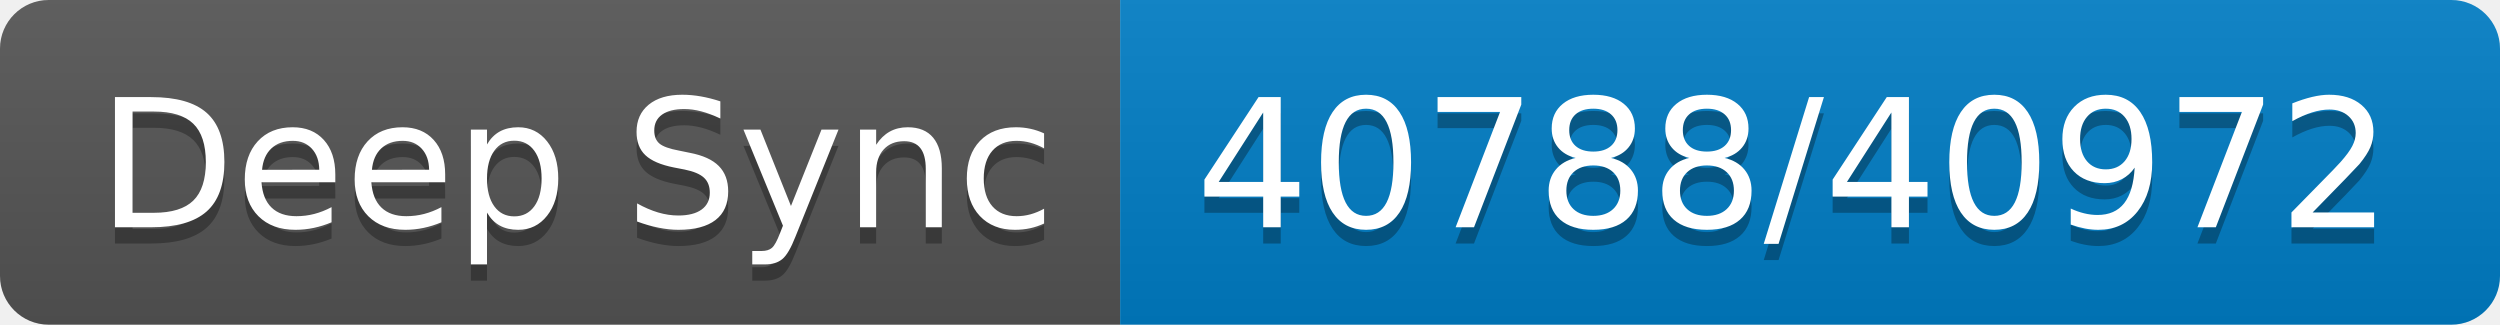
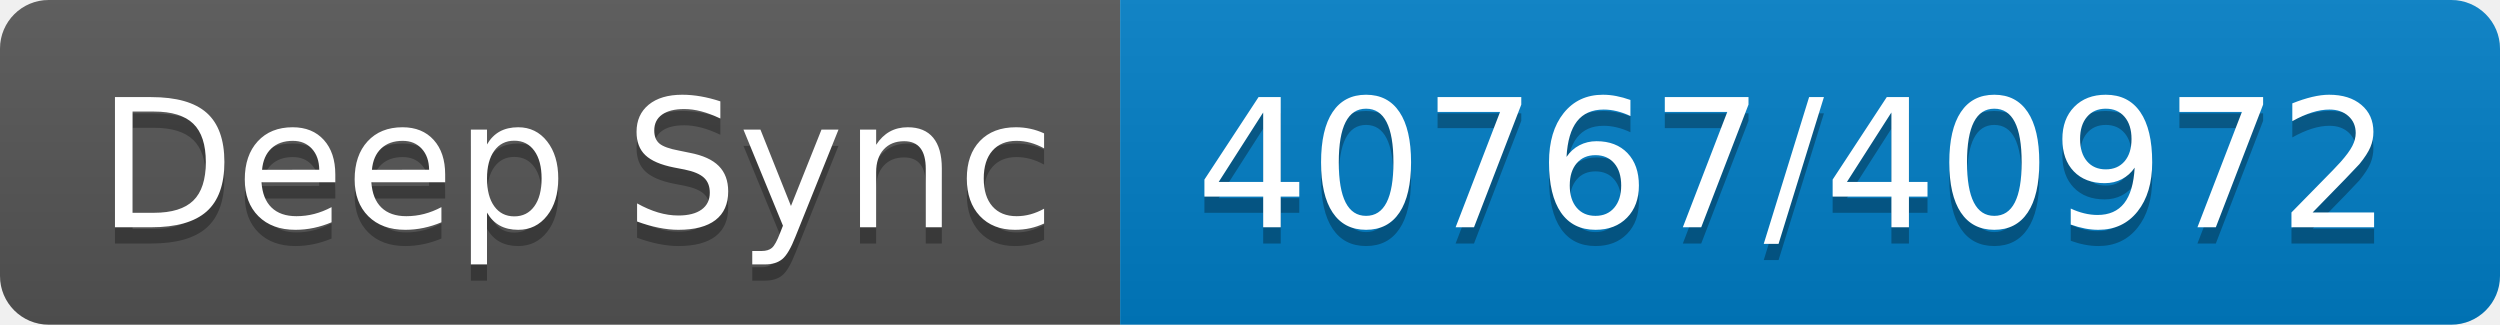
- <svg xmlns="http://www.w3.org/2000/svg" width="154" height="20" role="img" aria-label="Deep Sync: 40788/40972">
+ <svg xmlns="http://www.w3.org/2000/svg" width="154" height="20" role="img" aria-label="Deep Sync: 40767/40972">
  <linearGradient id="s" x2="0" y2="100%">
    <stop offset="0" stop-color="#bbb" stop-opacity=".1" />
    <stop offset="1" stop-opacity=".1" />
  </linearGradient>
  <clipPath id="r">
    <rect width="154" height="20" rx="3" fill="#fff" />
  </clipPath>
  <g clip-path="url(#r)">
    <rect width="69" height="20" fill="#555" />
    <rect x="69" width="85" height="20" fill="#007ec6" />
    <rect width="154" height="20" fill="url(#s)" />
  </g>
  <g fill="#fff" text-anchor="middle" font-family="Verdana,Geneva,DejaVu Sans,sans-serif" text-rendering="geometricPrecision" font-size="110">
    <text aria-hidden="true" x="355" y="150" fill="#010101" fill-opacity=".3" transform="scale(.1)" textLength="590">Deep Sync</text>
    <text x="355" y="140" transform="scale(.1)" fill="#fff" textLength="590">Deep Sync</text>
-     <text aria-hidden="true" x="1105" y="150" fill="#010101" fill-opacity=".3" transform="scale(.1)" textLength="750">40788/40972</text>
-     <text x="1105" y="140" transform="scale(.1)" fill="#fff" textLength="750">40788/40972</text>
+     <text aria-hidden="true" x="1105" y="150" fill="#010101" fill-opacity=".3" transform="scale(.1)" textLength="750">40767/40972</text>
+     <text x="1105" y="140" transform="scale(.1)" fill="#fff" textLength="750">40767/40972</text>
  </g>
</svg>
